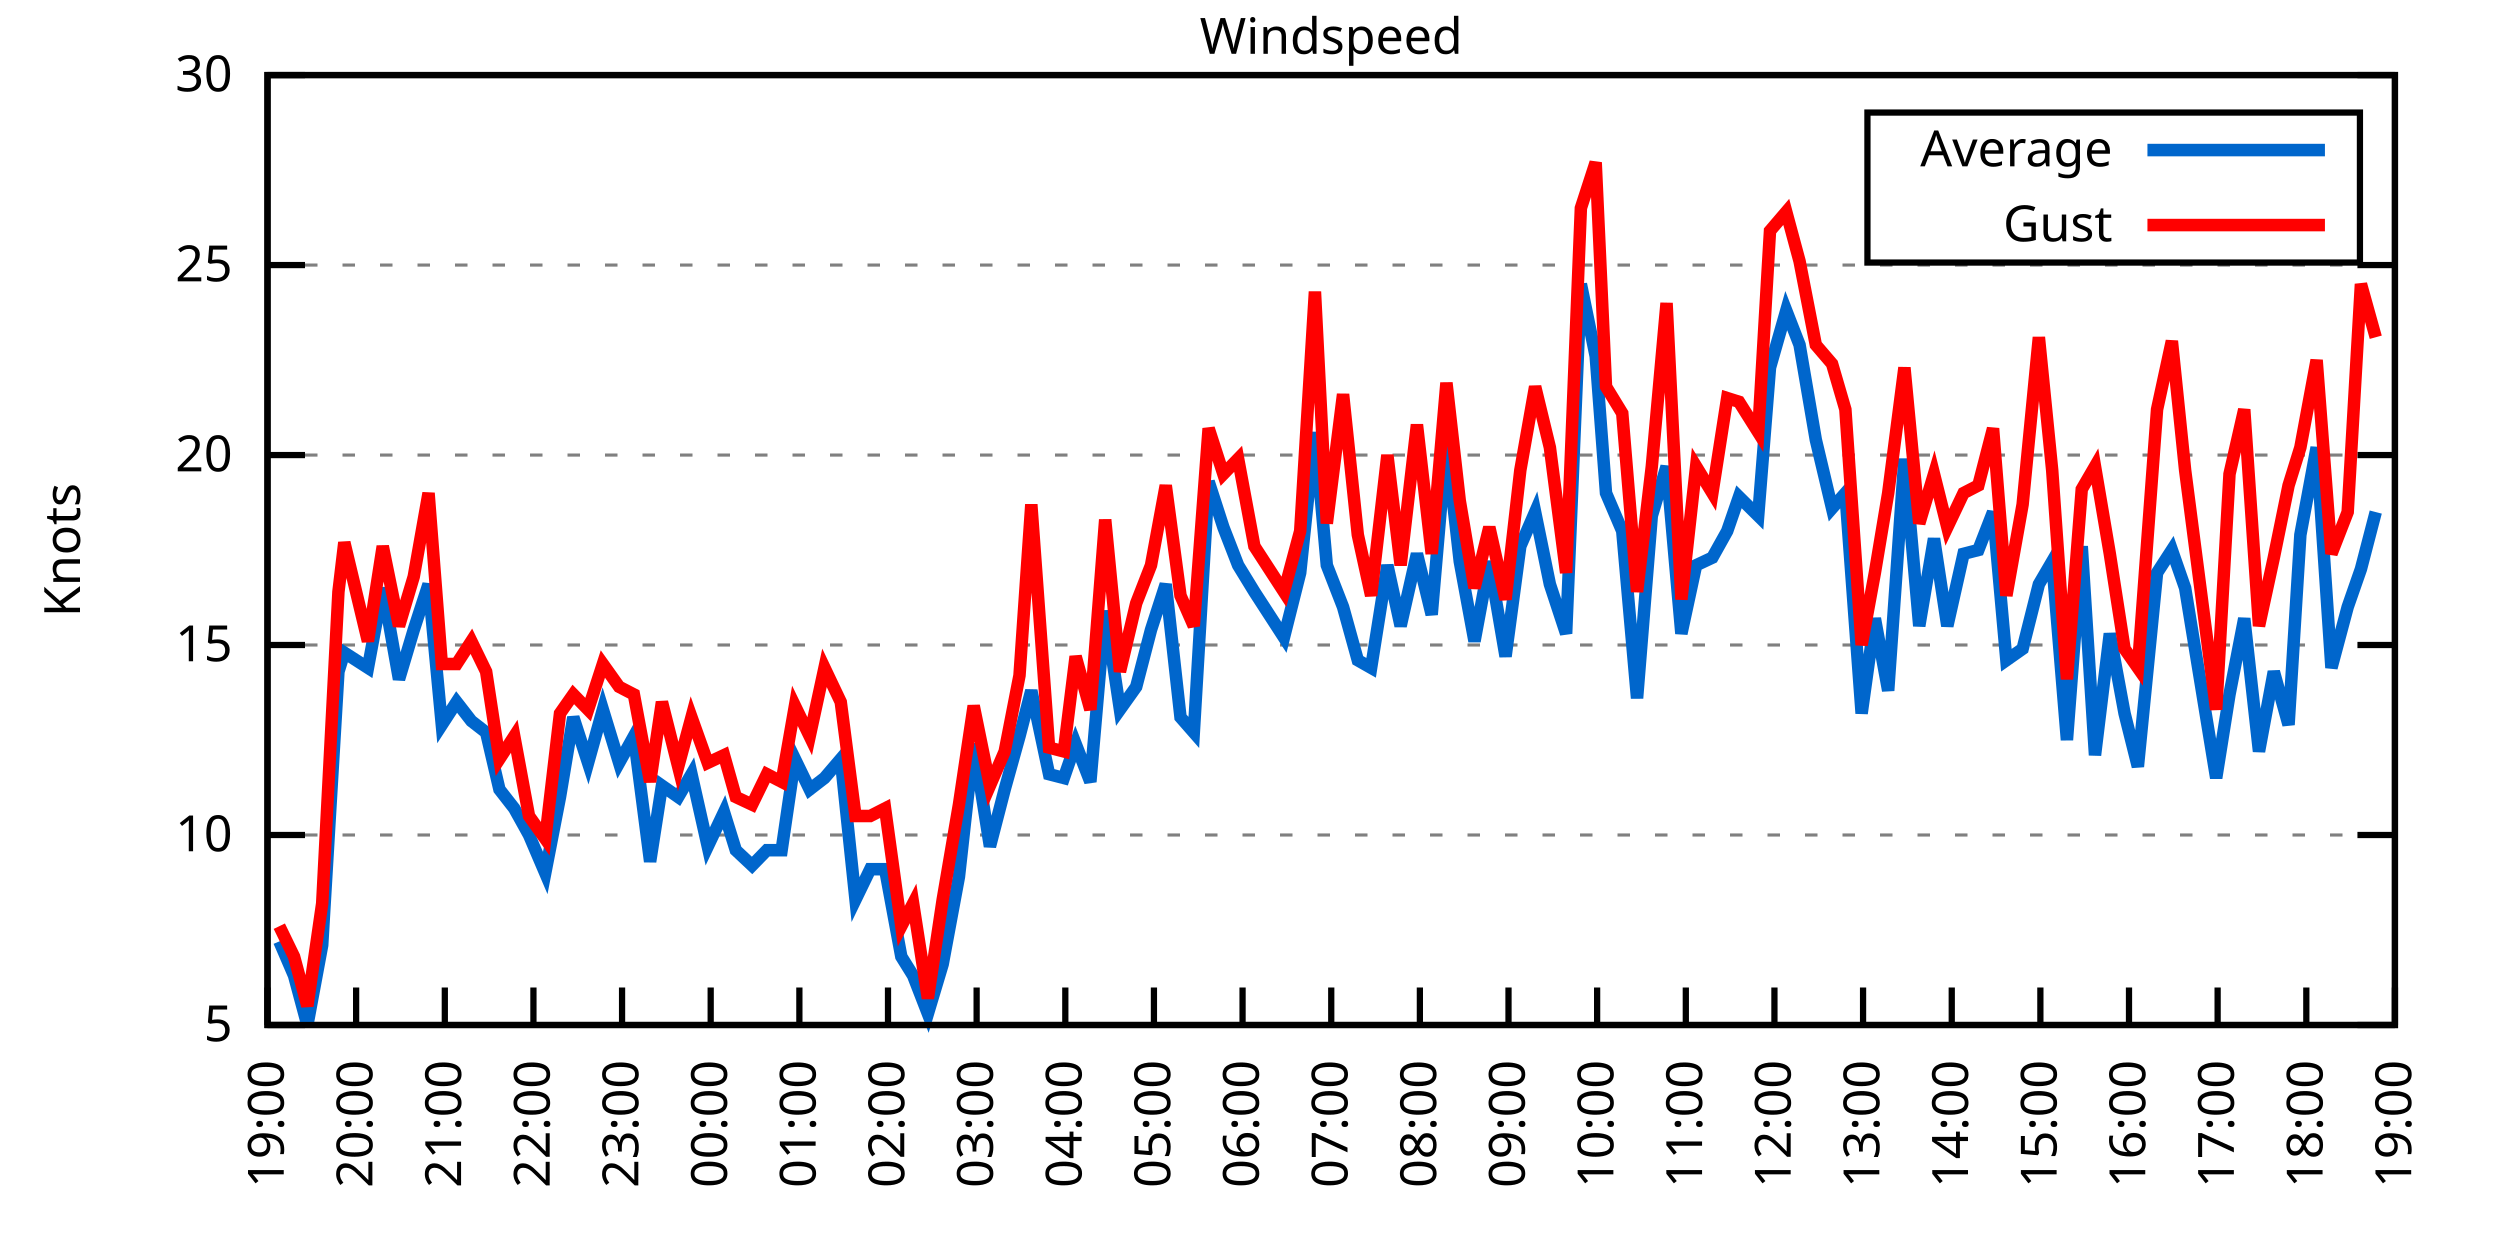
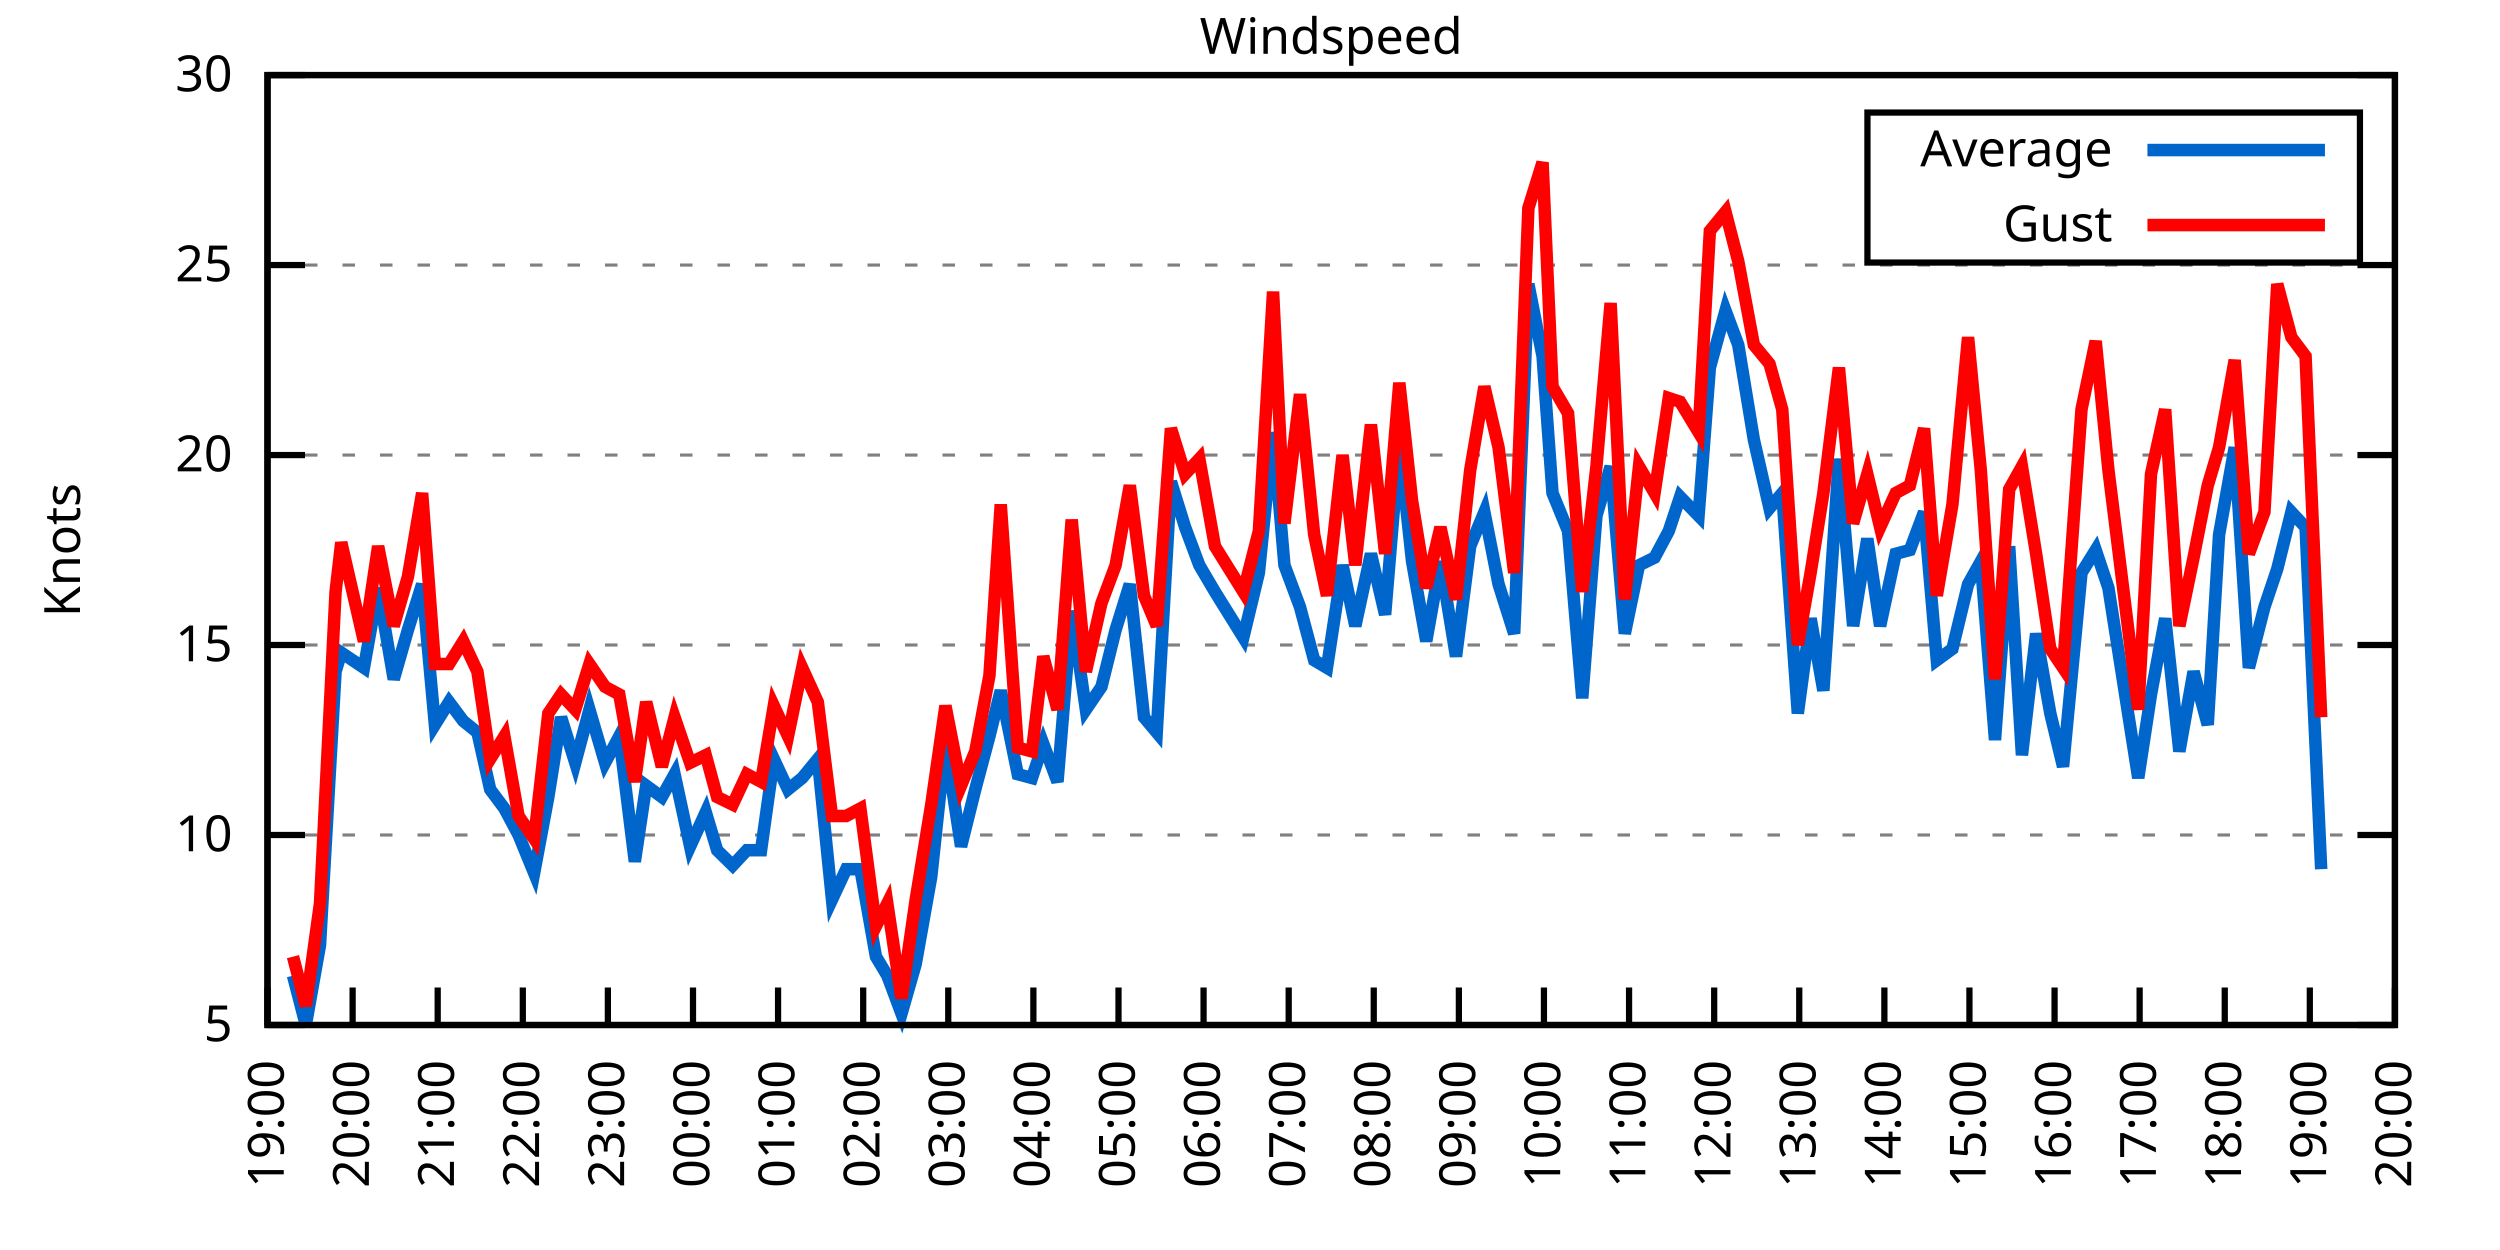
<svg xmlns="http://www.w3.org/2000/svg" xmlns:xlink="http://www.w3.org/1999/xlink" width="400" height="200" viewBox="0 0 400 200">
  <g id="gnuplot_canvas">
    <rect x="0" y="0" width="400" height="200" fill="none" />
    <defs>
      <circle id="gpDot" r="0.5" stroke-width="0.5" stroke="currentColor" />
      <path id="gpPt0" stroke-width="0.333" stroke="currentColor" d="M-1,0 h2 M0,-1 v2" />
      <path id="gpPt1" stroke-width="0.333" stroke="currentColor" d="M-1,-1 L1,1 M1,-1 L-1,1" />
      <path id="gpPt2" stroke-width="0.333" stroke="currentColor" d="M-1,0 L1,0 M0,-1 L0,1 M-1,-1 L1,1 M-1,1 L1,-1" />
      <rect id="gpPt3" stroke-width="0.333" stroke="currentColor" x="-1" y="-1" width="2" height="2" />
      <rect id="gpPt4" stroke-width="0.333" stroke="currentColor" fill="currentColor" x="-1" y="-1" width="2" height="2" />
      <circle id="gpPt5" stroke-width="0.333" stroke="currentColor" cx="0" cy="0" r="1" />
      <use xlink:href="#gpPt5" id="gpPt6" fill="currentColor" stroke="none" />
      <path id="gpPt7" stroke-width="0.333" stroke="currentColor" d="M0,-1.33 L-1.33,0.67 L1.33,0.67 z" />
      <use xlink:href="#gpPt7" id="gpPt8" fill="currentColor" stroke="none" />
      <use xlink:href="#gpPt7" id="gpPt9" stroke="currentColor" transform="rotate(180)" />
      <use xlink:href="#gpPt9" id="gpPt10" fill="currentColor" stroke="none" />
      <use xlink:href="#gpPt3" id="gpPt11" stroke="currentColor" transform="rotate(45)" />
      <use xlink:href="#gpPt11" id="gpPt12" fill="currentColor" stroke="none" />
      <path id="gpPt13" stroke-width="0.333" stroke="currentColor" d="M0,1.330 L1.265,0.411 L0.782,-1.067 L-0.782,-1.076 L-1.265,0.411 z" />
      <use xlink:href="#gpPt13" id="gpPt14" fill="currentColor" stroke="none" />
      <filter id="textbox" filterUnits="objectBoundingBox" x="0" y="0" height="1" width="1">
        <feFlood flood-color="white" flood-opacity="1" result="bgnd" />
        <feComposite in="SourceGraphic" in2="bgnd" operator="atop" />
      </filter>
      <filter id="greybox" filterUnits="objectBoundingBox" x="0" y="0" height="1" width="1">
        <feFlood flood-color="lightgrey" flood-opacity="1" result="grey" />
        <feComposite in="SourceGraphic" in2="grey" operator="atop" />
      </filter>
    </defs>
    <g fill="none" color="white" stroke="currentColor" stroke-width="1.00" stroke-linecap="butt" stroke-linejoin="miter">
</g>
    <g fill="none" color="black" stroke="currentColor" stroke-width="1.00" stroke-linecap="butt" stroke-linejoin="miter">
      <g stroke="none" shape-rendering="crispEdges">
        <polygon fill="rgb(255, 255, 255)" points="42.80,164.00 383.18,164.00 383.18,12.02 42.80,12.02 " />
      </g>
    </g>
    <g fill="none" color="black" stroke="currentColor" stroke-width="1.00" stroke-linecap="butt" stroke-linejoin="miter">
</g>
    <g fill="none" color="black" stroke="black" stroke-width="0.50" stroke-linecap="butt" stroke-linejoin="miter">
</g>
    <g fill="none" color="gray" stroke="currentColor" stroke-width="0.50" stroke-linecap="butt" stroke-linejoin="miter">
      <path stroke="gray" stroke-dasharray="2,4" class="gridline" d="M42.80,164.00 L383.19,164.00  " />
    </g>
    <g fill="none" color="gray" stroke="gray" stroke-width="1.00" stroke-linecap="butt" stroke-linejoin="miter">
</g>
    <g fill="none" color="black" stroke="currentColor" stroke-width="1.00" stroke-linecap="butt" stroke-linejoin="miter">
      <path stroke="black" d="M42.80,164.00 L48.80,164.00 M383.19,164.00 L377.19,164.00  " />
      <g transform="translate(37.20,166.60)" stroke="none" fill="black" font-family="Sans" font-size="8.00" text-anchor="end">
        <text>
          <tspan font-family="Sans"> 5</tspan>
        </text>
      </g>
    </g>
    <g fill="none" color="black" stroke="currentColor" stroke-width="1.00" stroke-linecap="butt" stroke-linejoin="miter">
</g>
    <g fill="none" color="black" stroke="black" stroke-width="0.50" stroke-linecap="butt" stroke-linejoin="miter">
</g>
    <g fill="none" color="gray" stroke="currentColor" stroke-width="0.50" stroke-linecap="butt" stroke-linejoin="miter">
      <path stroke="gray" stroke-dasharray="2,4" class="gridline" d="M42.80,133.60 L383.19,133.60  " />
    </g>
    <g fill="none" color="gray" stroke="gray" stroke-width="1.00" stroke-linecap="butt" stroke-linejoin="miter">
</g>
    <g fill="none" color="black" stroke="currentColor" stroke-width="1.00" stroke-linecap="butt" stroke-linejoin="miter">
      <path stroke="black" d="M42.80,133.60 L48.80,133.60 M383.19,133.60 L377.19,133.60  " />
      <g transform="translate(37.20,136.20)" stroke="none" fill="black" font-family="Sans" font-size="8.00" text-anchor="end">
        <text>
          <tspan font-family="Sans"> 10</tspan>
        </text>
      </g>
    </g>
    <g fill="none" color="black" stroke="currentColor" stroke-width="1.00" stroke-linecap="butt" stroke-linejoin="miter">
</g>
    <g fill="none" color="black" stroke="black" stroke-width="0.50" stroke-linecap="butt" stroke-linejoin="miter">
</g>
    <g fill="none" color="gray" stroke="currentColor" stroke-width="0.50" stroke-linecap="butt" stroke-linejoin="miter">
      <path stroke="gray" stroke-dasharray="2,4" class="gridline" d="M42.80,103.20 L383.19,103.20  " />
    </g>
    <g fill="none" color="gray" stroke="gray" stroke-width="1.00" stroke-linecap="butt" stroke-linejoin="miter">
</g>
    <g fill="none" color="black" stroke="currentColor" stroke-width="1.00" stroke-linecap="butt" stroke-linejoin="miter">
      <path stroke="black" d="M42.80,103.20 L48.80,103.20 M383.19,103.20 L377.19,103.20  " />
      <g transform="translate(37.20,105.80)" stroke="none" fill="black" font-family="Sans" font-size="8.00" text-anchor="end">
        <text>
          <tspan font-family="Sans"> 15</tspan>
        </text>
      </g>
    </g>
    <g fill="none" color="black" stroke="currentColor" stroke-width="1.00" stroke-linecap="butt" stroke-linejoin="miter">
</g>
    <g fill="none" color="black" stroke="black" stroke-width="0.50" stroke-linecap="butt" stroke-linejoin="miter">
</g>
    <g fill="none" color="gray" stroke="currentColor" stroke-width="0.50" stroke-linecap="butt" stroke-linejoin="miter">
      <path stroke="gray" stroke-dasharray="2,4" class="gridline" d="M42.80,72.81 L383.19,72.81  " />
    </g>
    <g fill="none" color="gray" stroke="gray" stroke-width="1.00" stroke-linecap="butt" stroke-linejoin="miter">
</g>
    <g fill="none" color="black" stroke="currentColor" stroke-width="1.00" stroke-linecap="butt" stroke-linejoin="miter">
      <path stroke="black" d="M42.80,72.81 L48.80,72.81 M383.19,72.81 L377.19,72.81  " />
      <g transform="translate(37.20,75.41)" stroke="none" fill="black" font-family="Sans" font-size="8.00" text-anchor="end">
        <text>
          <tspan font-family="Sans"> 20</tspan>
        </text>
      </g>
    </g>
    <g fill="none" color="black" stroke="currentColor" stroke-width="1.00" stroke-linecap="butt" stroke-linejoin="miter">
</g>
    <g fill="none" color="black" stroke="black" stroke-width="0.50" stroke-linecap="butt" stroke-linejoin="miter">
</g>
    <g fill="none" color="gray" stroke="currentColor" stroke-width="0.50" stroke-linecap="butt" stroke-linejoin="miter">
      <path stroke="gray" stroke-dasharray="2,4" class="gridline" d="M42.80,42.41 L383.19,42.41  " />
    </g>
    <g fill="none" color="gray" stroke="gray" stroke-width="1.00" stroke-linecap="butt" stroke-linejoin="miter">
</g>
    <g fill="none" color="black" stroke="currentColor" stroke-width="1.00" stroke-linecap="butt" stroke-linejoin="miter">
      <path stroke="black" d="M42.80,42.41 L48.80,42.41 M383.19,42.41 L377.19,42.41  " />
      <g transform="translate(37.20,45.01)" stroke="none" fill="black" font-family="Sans" font-size="8.00" text-anchor="end">
        <text>
          <tspan font-family="Sans"> 25</tspan>
        </text>
      </g>
    </g>
    <g fill="none" color="black" stroke="currentColor" stroke-width="1.00" stroke-linecap="butt" stroke-linejoin="miter">
</g>
    <g fill="none" color="black" stroke="black" stroke-width="0.50" stroke-linecap="butt" stroke-linejoin="miter">
</g>
    <g fill="none" color="gray" stroke="currentColor" stroke-width="0.50" stroke-linecap="butt" stroke-linejoin="miter">
      <path stroke="gray" stroke-dasharray="2,4" class="gridline" d="M42.80,12.01 L383.19,12.01  " />
    </g>
    <g fill="none" color="gray" stroke="gray" stroke-width="1.00" stroke-linecap="butt" stroke-linejoin="miter">
</g>
    <g fill="none" color="black" stroke="currentColor" stroke-width="1.00" stroke-linecap="butt" stroke-linejoin="miter">
      <path stroke="black" d="M42.80,12.01 L48.80,12.01 M383.19,12.01 L377.19,12.01  " />
      <g transform="translate(37.20,14.61)" stroke="none" fill="black" font-family="Sans" font-size="8.00" text-anchor="end">
        <text>
          <tspan font-family="Sans"> 30</tspan>
        </text>
      </g>
    </g>
    <g fill="none" color="black" stroke="currentColor" stroke-width="1.00" stroke-linecap="butt" stroke-linejoin="miter">
      <path stroke="black" d="M42.80,164.00 L42.80,158.00  " />
      <g transform="translate(45.40,169.60) rotate(270.00)" stroke="none" fill="black" font-family="Sans" font-size="8.00" text-anchor="end">
        <text>
          <tspan font-family="Sans">19:00</tspan>
        </text>
      </g>
    </g>
    <g fill="none" color="black" stroke="currentColor" stroke-width="1.00" stroke-linecap="butt" stroke-linejoin="miter">
-       <path stroke="black" d="M56.98,164.00 L56.98,158.00  " />
-       <g transform="translate(59.58,169.60) rotate(270.00)" stroke="none" fill="black" font-family="Sans" font-size="8.00" text-anchor="end">
+       <path stroke="black" d="M56.42,164.00 L56.42,158.00  " />
+       <g transform="translate(59.02,169.60) rotate(270.00)" stroke="none" fill="black" font-family="Sans" font-size="8.00" text-anchor="end">
        <text>
          <tspan font-family="Sans">20:00</tspan>
        </text>
      </g>
    </g>
    <g fill="none" color="black" stroke="currentColor" stroke-width="1.00" stroke-linecap="butt" stroke-linejoin="miter">
-       <path stroke="black" d="M71.17,164.00 L71.17,158.00  " />
-       <g transform="translate(73.77,169.60) rotate(270.00)" stroke="none" fill="black" font-family="Sans" font-size="8.00" text-anchor="end">
+       <path stroke="black" d="M70.03,164.00 L70.03,158.00  " />
+       <g transform="translate(72.63,169.60) rotate(270.00)" stroke="none" fill="black" font-family="Sans" font-size="8.00" text-anchor="end">
        <text>
          <tspan font-family="Sans">21:00</tspan>
        </text>
      </g>
    </g>
    <g fill="none" color="black" stroke="currentColor" stroke-width="1.00" stroke-linecap="butt" stroke-linejoin="miter">
-       <path stroke="black" d="M85.35,164.00 L85.35,158.00  " />
-       <g transform="translate(87.95,169.60) rotate(270.00)" stroke="none" fill="black" font-family="Sans" font-size="8.00" text-anchor="end">
+       <path stroke="black" d="M83.65,164.00 L83.65,158.00  " />
+       <g transform="translate(86.25,169.60) rotate(270.00)" stroke="none" fill="black" font-family="Sans" font-size="8.00" text-anchor="end">
        <text>
          <tspan font-family="Sans">22:00</tspan>
        </text>
      </g>
    </g>
    <g fill="none" color="black" stroke="currentColor" stroke-width="1.00" stroke-linecap="butt" stroke-linejoin="miter">
-       <path stroke="black" d="M99.53,164.00 L99.53,158.00  " />
-       <g transform="translate(102.13,169.60) rotate(270.00)" stroke="none" fill="black" font-family="Sans" font-size="8.00" text-anchor="end">
+       <path stroke="black" d="M97.26,164.00 L97.26,158.00  " />
+       <g transform="translate(99.86,169.60) rotate(270.00)" stroke="none" fill="black" font-family="Sans" font-size="8.00" text-anchor="end">
        <text>
          <tspan font-family="Sans">23:00</tspan>
        </text>
      </g>
    </g>
    <g fill="none" color="black" stroke="currentColor" stroke-width="1.00" stroke-linecap="butt" stroke-linejoin="miter">
-       <path stroke="black" d="M113.71,164.00 L113.71,158.00  " />
-       <g transform="translate(116.31,169.60) rotate(270.00)" stroke="none" fill="black" font-family="Sans" font-size="8.00" text-anchor="end">
+       <path stroke="black" d="M110.88,164.00 L110.88,158.00  " />
+       <g transform="translate(113.48,169.60) rotate(270.00)" stroke="none" fill="black" font-family="Sans" font-size="8.00" text-anchor="end">
        <text>
          <tspan font-family="Sans">00:00</tspan>
        </text>
      </g>
    </g>
    <g fill="none" color="black" stroke="currentColor" stroke-width="1.00" stroke-linecap="butt" stroke-linejoin="miter">
-       <path stroke="black" d="M127.90,164.00 L127.90,158.00  " />
-       <g transform="translate(130.50,169.60) rotate(270.00)" stroke="none" fill="black" font-family="Sans" font-size="8.00" text-anchor="end">
+       <path stroke="black" d="M124.49,164.00 L124.49,158.00  " />
+       <g transform="translate(127.09,169.60) rotate(270.00)" stroke="none" fill="black" font-family="Sans" font-size="8.00" text-anchor="end">
        <text>
          <tspan font-family="Sans">01:00</tspan>
        </text>
      </g>
    </g>
    <g fill="none" color="black" stroke="currentColor" stroke-width="1.00" stroke-linecap="butt" stroke-linejoin="miter">
-       <path stroke="black" d="M142.08,164.00 L142.08,158.00  " />
-       <g transform="translate(144.68,169.60) rotate(270.00)" stroke="none" fill="black" font-family="Sans" font-size="8.00" text-anchor="end">
+       <path stroke="black" d="M138.11,164.00 L138.11,158.00  " />
+       <g transform="translate(140.71,169.60) rotate(270.00)" stroke="none" fill="black" font-family="Sans" font-size="8.00" text-anchor="end">
        <text>
          <tspan font-family="Sans">02:00</tspan>
        </text>
      </g>
    </g>
    <g fill="none" color="black" stroke="currentColor" stroke-width="1.00" stroke-linecap="butt" stroke-linejoin="miter">
-       <path stroke="black" d="M156.26,164.00 L156.26,158.00  " />
-       <g transform="translate(158.86,169.60) rotate(270.00)" stroke="none" fill="black" font-family="Sans" font-size="8.00" text-anchor="end">
+       <path stroke="black" d="M151.72,164.00 L151.72,158.00  " />
+       <g transform="translate(154.32,169.60) rotate(270.00)" stroke="none" fill="black" font-family="Sans" font-size="8.00" text-anchor="end">
        <text>
          <tspan font-family="Sans">03:00</tspan>
        </text>
      </g>
    </g>
    <g fill="none" color="black" stroke="currentColor" stroke-width="1.00" stroke-linecap="butt" stroke-linejoin="miter">
-       <path stroke="black" d="M170.45,164.00 L170.45,158.00  " />
-       <g transform="translate(173.05,169.60) rotate(270.00)" stroke="none" fill="black" font-family="Sans" font-size="8.00" text-anchor="end">
+       <path stroke="black" d="M165.34,164.00 L165.34,158.00  " />
+       <g transform="translate(167.94,169.60) rotate(270.00)" stroke="none" fill="black" font-family="Sans" font-size="8.00" text-anchor="end">
        <text>
          <tspan font-family="Sans">04:00</tspan>
        </text>
      </g>
    </g>
    <g fill="none" color="black" stroke="currentColor" stroke-width="1.00" stroke-linecap="butt" stroke-linejoin="miter">
-       <path stroke="black" d="M184.63,164.00 L184.63,158.00  " />
-       <g transform="translate(187.23,169.60) rotate(270.00)" stroke="none" fill="black" font-family="Sans" font-size="8.00" text-anchor="end">
+       <path stroke="black" d="M178.96,164.00 L178.96,158.00  " />
+       <g transform="translate(181.56,169.60) rotate(270.00)" stroke="none" fill="black" font-family="Sans" font-size="8.00" text-anchor="end">
        <text>
          <tspan font-family="Sans">05:00</tspan>
        </text>
      </g>
    </g>
    <g fill="none" color="black" stroke="currentColor" stroke-width="1.00" stroke-linecap="butt" stroke-linejoin="miter">
-       <path stroke="black" d="M198.81,164.00 L198.81,158.00  " />
-       <g transform="translate(201.41,169.60) rotate(270.00)" stroke="none" fill="black" font-family="Sans" font-size="8.00" text-anchor="end">
+       <path stroke="black" d="M192.57,164.00 L192.57,158.00  " />
+       <g transform="translate(195.17,169.60) rotate(270.00)" stroke="none" fill="black" font-family="Sans" font-size="8.00" text-anchor="end">
        <text>
          <tspan font-family="Sans">06:00</tspan>
        </text>
      </g>
    </g>
    <g fill="none" color="black" stroke="currentColor" stroke-width="1.00" stroke-linecap="butt" stroke-linejoin="miter">
-       <path stroke="black" d="M213.00,164.00 L213.00,158.00  " />
-       <g transform="translate(215.60,169.60) rotate(270.00)" stroke="none" fill="black" font-family="Sans" font-size="8.00" text-anchor="end">
+       <path stroke="black" d="M206.19,164.00 L206.19,158.00  " />
+       <g transform="translate(208.79,169.60) rotate(270.00)" stroke="none" fill="black" font-family="Sans" font-size="8.00" text-anchor="end">
        <text>
          <tspan font-family="Sans">07:00</tspan>
        </text>
      </g>
    </g>
    <g fill="none" color="black" stroke="currentColor" stroke-width="1.00" stroke-linecap="butt" stroke-linejoin="miter">
-       <path stroke="black" d="M227.18,164.00 L227.18,158.00  " />
-       <g transform="translate(229.78,169.60) rotate(270.00)" stroke="none" fill="black" font-family="Sans" font-size="8.00" text-anchor="end">
+       <path stroke="black" d="M219.80,164.00 L219.80,158.00  " />
+       <g transform="translate(222.40,169.60) rotate(270.00)" stroke="none" fill="black" font-family="Sans" font-size="8.00" text-anchor="end">
        <text>
          <tspan font-family="Sans">08:00</tspan>
        </text>
      </g>
    </g>
    <g fill="none" color="black" stroke="currentColor" stroke-width="1.00" stroke-linecap="butt" stroke-linejoin="miter">
-       <path stroke="black" d="M241.36,164.00 L241.36,158.00  " />
-       <g transform="translate(243.96,169.60) rotate(270.00)" stroke="none" fill="black" font-family="Sans" font-size="8.00" text-anchor="end">
+       <path stroke="black" d="M233.42,164.00 L233.42,158.00  " />
+       <g transform="translate(236.02,169.60) rotate(270.00)" stroke="none" fill="black" font-family="Sans" font-size="8.00" text-anchor="end">
        <text>
          <tspan font-family="Sans">09:00</tspan>
        </text>
      </g>
    </g>
    <g fill="none" color="black" stroke="currentColor" stroke-width="1.00" stroke-linecap="butt" stroke-linejoin="miter">
-       <path stroke="black" d="M255.54,164.00 L255.54,158.00  " />
-       <g transform="translate(258.14,169.60) rotate(270.00)" stroke="none" fill="black" font-family="Sans" font-size="8.00" text-anchor="end">
+       <path stroke="black" d="M247.03,164.00 L247.03,158.00  " />
+       <g transform="translate(249.63,169.60) rotate(270.00)" stroke="none" fill="black" font-family="Sans" font-size="8.00" text-anchor="end">
        <text>
          <tspan font-family="Sans">10:00</tspan>
        </text>
      </g>
    </g>
    <g fill="none" color="black" stroke="currentColor" stroke-width="1.00" stroke-linecap="butt" stroke-linejoin="miter">
-       <path stroke="black" d="M269.73,164.00 L269.73,158.00  " />
-       <g transform="translate(272.33,169.60) rotate(270.00)" stroke="none" fill="black" font-family="Sans" font-size="8.00" text-anchor="end">
+       <path stroke="black" d="M260.65,164.00 L260.65,158.00  " />
+       <g transform="translate(263.25,169.60) rotate(270.00)" stroke="none" fill="black" font-family="Sans" font-size="8.00" text-anchor="end">
        <text>
          <tspan font-family="Sans">11:00</tspan>
        </text>
      </g>
    </g>
    <g fill="none" color="black" stroke="currentColor" stroke-width="1.00" stroke-linecap="butt" stroke-linejoin="miter">
-       <path stroke="black" d="M283.91,164.00 L283.91,158.00  " />
-       <g transform="translate(286.51,169.60) rotate(270.00)" stroke="none" fill="black" font-family="Sans" font-size="8.00" text-anchor="end">
+       <path stroke="black" d="M274.27,164.00 L274.27,158.00  " />
+       <g transform="translate(276.87,169.60) rotate(270.00)" stroke="none" fill="black" font-family="Sans" font-size="8.00" text-anchor="end">
        <text>
          <tspan font-family="Sans">12:00</tspan>
        </text>
      </g>
    </g>
    <g fill="none" color="black" stroke="currentColor" stroke-width="1.00" stroke-linecap="butt" stroke-linejoin="miter">
-       <path stroke="black" d="M298.09,164.00 L298.09,158.00  " />
-       <g transform="translate(300.69,169.60) rotate(270.00)" stroke="none" fill="black" font-family="Sans" font-size="8.00" text-anchor="end">
+       <path stroke="black" d="M287.88,164.00 L287.88,158.00  " />
+       <g transform="translate(290.48,169.60) rotate(270.00)" stroke="none" fill="black" font-family="Sans" font-size="8.00" text-anchor="end">
        <text>
          <tspan font-family="Sans">13:00</tspan>
        </text>
      </g>
    </g>
    <g fill="none" color="black" stroke="currentColor" stroke-width="1.00" stroke-linecap="butt" stroke-linejoin="miter">
-       <path stroke="black" d="M312.28,164.00 L312.28,158.00  " />
-       <g transform="translate(314.88,169.60) rotate(270.00)" stroke="none" fill="black" font-family="Sans" font-size="8.00" text-anchor="end">
+       <path stroke="black" d="M301.50,164.00 L301.50,158.00  " />
+       <g transform="translate(304.10,169.60) rotate(270.00)" stroke="none" fill="black" font-family="Sans" font-size="8.00" text-anchor="end">
        <text>
          <tspan font-family="Sans">14:00</tspan>
        </text>
      </g>
    </g>
    <g fill="none" color="black" stroke="currentColor" stroke-width="1.00" stroke-linecap="butt" stroke-linejoin="miter">
-       <path stroke="black" d="M326.46,164.00 L326.46,158.00  " />
-       <g transform="translate(329.06,169.60) rotate(270.00)" stroke="none" fill="black" font-family="Sans" font-size="8.00" text-anchor="end">
+       <path stroke="black" d="M315.11,164.00 L315.11,158.00  " />
+       <g transform="translate(317.71,169.60) rotate(270.00)" stroke="none" fill="black" font-family="Sans" font-size="8.00" text-anchor="end">
        <text>
          <tspan font-family="Sans">15:00</tspan>
        </text>
      </g>
    </g>
    <g fill="none" color="black" stroke="currentColor" stroke-width="1.00" stroke-linecap="butt" stroke-linejoin="miter">
-       <path stroke="black" d="M340.64,164.00 L340.64,158.00  " />
-       <g transform="translate(343.24,169.60) rotate(270.00)" stroke="none" fill="black" font-family="Sans" font-size="8.00" text-anchor="end">
+       <path stroke="black" d="M328.73,164.00 L328.73,158.00  " />
+       <g transform="translate(331.33,169.60) rotate(270.00)" stroke="none" fill="black" font-family="Sans" font-size="8.00" text-anchor="end">
        <text>
          <tspan font-family="Sans">16:00</tspan>
        </text>
      </g>
    </g>
    <g fill="none" color="black" stroke="currentColor" stroke-width="1.00" stroke-linecap="butt" stroke-linejoin="miter">
-       <path stroke="black" d="M354.82,164.00 L354.82,158.00  " />
-       <g transform="translate(357.42,169.60) rotate(270.00)" stroke="none" fill="black" font-family="Sans" font-size="8.00" text-anchor="end">
+       <path stroke="black" d="M342.34,164.00 L342.34,158.00  " />
+       <g transform="translate(344.94,169.60) rotate(270.00)" stroke="none" fill="black" font-family="Sans" font-size="8.00" text-anchor="end">
        <text>
          <tspan font-family="Sans">17:00</tspan>
        </text>
      </g>
    </g>
    <g fill="none" color="black" stroke="currentColor" stroke-width="1.00" stroke-linecap="butt" stroke-linejoin="miter">
-       <path stroke="black" d="M369.01,164.00 L369.01,158.00  " />
-       <g transform="translate(371.61,169.60) rotate(270.00)" stroke="none" fill="black" font-family="Sans" font-size="8.00" text-anchor="end">
+       <path stroke="black" d="M355.96,164.00 L355.96,158.00  " />
+       <g transform="translate(358.56,169.60) rotate(270.00)" stroke="none" fill="black" font-family="Sans" font-size="8.00" text-anchor="end">
        <text>
          <tspan font-family="Sans">18:00</tspan>
+         </text>
+       </g>
+     </g>
+     <g fill="none" color="black" stroke="currentColor" stroke-width="1.00" stroke-linecap="butt" stroke-linejoin="miter">
+       <path stroke="black" d="M369.57,164.00 L369.57,158.00  " />
+       <g transform="translate(372.17,169.60) rotate(270.00)" stroke="none" fill="black" font-family="Sans" font-size="8.00" text-anchor="end">
+         <text>
+           <tspan font-family="Sans">19:00</tspan>
        </text>
      </g>
    </g>
    <g fill="none" color="black" stroke="currentColor" stroke-width="1.00" stroke-linecap="butt" stroke-linejoin="miter">
      <path stroke="black" d="M383.19,164.00 L383.19,158.00  " />
      <g transform="translate(385.79,169.60) rotate(270.00)" stroke="none" fill="black" font-family="Sans" font-size="8.00" text-anchor="end">
        <text>
-           <tspan font-family="Sans">19:00</tspan>
+           <tspan font-family="Sans">20:00</tspan>
        </text>
      </g>
    </g>
    <g fill="none" color="black" stroke="currentColor" stroke-width="1.00" stroke-linecap="butt" stroke-linejoin="miter">
</g>
    <g fill="none" color="black" stroke="currentColor" stroke-width="1.00" stroke-linecap="butt" stroke-linejoin="miter">
      <path stroke="black" d="M42.80,12.01 L42.80,164.00 L383.19,164.00 L383.19,12.01 L42.80,12.01 Z  " />
    </g>
    <g fill="none" color="black" stroke="currentColor" stroke-width="1.00" stroke-linecap="butt" stroke-linejoin="miter">
</g>
    <g fill="none" color="black" stroke="currentColor" stroke-width="1.00" stroke-linecap="butt" stroke-linejoin="miter">
      <path stroke="black" d="M298.79,42.01 L298.79,18.01 L377.59,18.01 L377.59,42.01 L298.79,42.01 Z  " />
    </g>
    <g id="Windspeed_plot_1">
      <g fill="none" color="white" stroke="black" stroke-width="2.00" stroke-linecap="butt" stroke-linejoin="miter">
</g>
      <g fill="none" color="black" stroke="currentColor" stroke-width="2.00" stroke-linecap="butt" stroke-linejoin="miter">
        <g transform="translate(337.99,26.61)" stroke="none" fill="black" font-family="Sans" font-size="8.00" text-anchor="end">
          <text>
            <tspan font-family="Sans">Average</tspan>
          </text>
        </g>
      </g>
      <g fill="none" color="black" stroke="currentColor" stroke-width="2.00" stroke-linecap="butt" stroke-linejoin="miter">
-         <path stroke="rgb(  0, 102, 204)" d="M343.59,24.01 L371.99,24.01 M44.69,150.62 L47.05,156.10 L49.18,164.00 L51.55,151.23 L54.15,107.46 L55.09,104.42   L58.87,106.85 L61.24,94.08 L63.84,108.68 L66.20,100.77 L68.57,93.48 L70.69,115.97 L73.06,112.32 L75.42,115.36   L77.78,117.19 L79.91,126.31 L82.28,129.35 L84.64,133.60 L87.24,139.68 L89.60,127.52 L91.73,114.76 L94.09,122.05   L96.46,113.54 L99.06,122.05 L101.42,117.80 L104.02,137.86 L105.91,125.70 L108.51,127.52 L110.64,123.87 L113.24,135.43   L115.84,129.95 L117.73,136.03 L120.33,138.47 L122.70,136.03 L125.06,136.03 L127.19,121.44 L129.55,126.31 L131.92,124.48   L134.52,121.44 L136.88,143.94 L139.24,139.07 L141.61,139.07 L144.21,153.06 L146.10,156.10 L148.46,162.18 L150.83,154.27   L153.43,140.29 L155.79,119.01 L158.39,135.43 L160.75,126.31 L163.12,117.80 L165.01,110.50 L167.85,123.87 L170.21,124.48   L172.10,119.01 L174.46,125.09 L176.83,97.73 L179.19,113.54 L181.79,109.89 L184.16,100.77 L186.52,93.48 L188.88,114.76   L191.01,117.19 L193.38,77.06 L195.74,84.36 L198.10,90.44 L200.70,94.69 L205.43,101.99 L208.03,91.65 L210.39,69.16   L212.29,90.44 L214.89,97.12 L217.25,105.64 L219.38,106.85 L221.98,90.44 L224.10,100.16 L226.71,88.61 L229.07,98.34   L231.43,70.98 L233.56,89.83 L235.92,102.60 L238.29,89.83 L240.89,105.03 L243.25,87.40 L245.62,81.93 L247.98,93.48   L250.58,101.38 L252.94,45.45 L255.31,57.00 L256.96,78.89 L259.56,84.97 L261.93,111.72 L264.29,82.53 L266.65,74.63   L269.02,101.38 L271.38,90.44 L273.98,89.22 L276.35,84.97 L278.24,79.49 L281.31,82.53 L283.20,58.82 L285.80,49.70   L287.93,55.18 L290.53,70.37 L293.13,81.32 L295.26,78.89 L297.86,114.15 L299.98,98.95 L302.11,110.50 L304.71,73.41   L307.08,100.16 L309.44,86.18 L311.57,100.16 L314.17,88.61 L316.53,88.00 L318.89,81.93 L321.02,105.64 L323.62,103.81   L326.22,93.48 L328.35,89.83 L330.71,118.40 L333.08,87.40 L335.20,120.83 L337.57,101.38 L339.93,114.15 L342.06,122.66   L345.13,91.65 L347.50,88.00 L349.62,94.08 L354.59,124.48 L356.72,111.11 L359.08,98.95 L361.44,120.23 L363.81,107.46   L366.17,115.97 L368.06,85.57 L370.66,71.59 L373.03,106.85 L375.63,97.12 L377.75,91.04 L380.12,81.93  " />
+         <path stroke="rgb(  0, 102, 204)" d="M343.59,24.01 L371.99,24.01 M46.88,156.10 L48.93,164.00 L51.20,151.23 L53.69,107.46 L54.60,104.42 L58.23,106.85   L60.50,94.08 L63.00,108.68 L65.27,100.77 L67.54,93.48 L69.58,115.97 L71.85,112.32 L74.12,115.36 L76.39,117.19   L78.43,126.31 L80.70,129.35 L82.97,133.60 L85.46,139.68 L87.73,127.52 L89.77,114.76 L92.04,122.05 L94.31,113.54   L96.81,122.05 L99.08,117.80 L101.57,137.86 L103.39,125.70 L105.89,127.52 L107.93,123.87 L110.42,135.43 L112.92,129.95   L114.74,136.03 L117.23,138.47 L119.50,136.03 L121.77,136.03 L123.81,121.44 L126.08,126.31 L128.35,124.48 L130.85,121.44   L133.12,143.94 L135.39,139.07 L137.66,139.07 L140.15,153.06 L141.97,156.10 L144.24,162.18 L146.51,154.27 L149.00,140.29   L151.27,119.01 L153.77,135.43 L156.04,126.31 L158.31,117.80 L160.12,110.50 L162.84,123.87 L165.11,124.48 L166.93,119.01   L169.20,125.09 L171.47,97.73 L173.74,113.54 L176.23,109.89 L178.50,100.77 L180.77,93.48 L183.04,114.76 L185.08,117.19   L187.35,77.06 L189.62,84.36 L191.89,90.44 L194.39,94.69 L198.93,101.99 L201.42,91.65 L203.69,69.16 L205.51,90.44   L208.00,97.12 L210.27,105.64 L212.31,106.85 L214.81,90.44 L216.85,100.16 L219.35,88.61 L221.62,98.34 L223.89,70.98   L225.93,89.83 L228.20,102.60 L230.47,89.83 L232.96,105.03 L235.23,87.40 L237.50,81.93 L239.77,93.48 L242.27,101.38   L244.54,45.45 L246.81,57.00 L248.40,78.89 L250.89,84.97 L253.16,111.72 L255.43,82.53 L257.70,74.63 L259.97,101.38   L262.24,90.44 L264.73,89.22 L267.00,84.97 L268.82,79.49 L271.77,82.53 L273.58,58.82 L276.08,49.70 L278.12,55.18   L280.62,70.37 L283.12,81.32 L285.16,78.89 L287.65,114.15 L289.70,98.95 L291.74,110.50 L294.23,73.41 L296.50,100.16   L298.77,86.18 L300.82,100.16 L303.31,88.61 L305.58,88.00 L307.85,81.93 L309.89,105.64 L312.39,103.81 L314.89,93.48   L316.93,89.83 L319.20,118.40 L321.47,87.40 L323.51,120.83 L325.78,101.38 L328.05,114.15 L330.09,122.66 L333.04,91.65   L335.31,88.00 L337.35,94.08 L342.12,124.48 L344.16,111.11 L346.43,98.95 L348.70,120.23 L350.97,107.46 L353.24,115.97   L355.05,85.57 L357.55,71.59 L359.82,106.85 L362.31,97.12 L364.36,91.04 L366.62,81.93 L368.89,84.36 L371.39,139.07    " />
      </g>
    </g>
    <g id="Windspeed_plot_2">
      <g fill="none" color="black" stroke="currentColor" stroke-width="2.00" stroke-linecap="butt" stroke-linejoin="miter">
        <g transform="translate(337.99,38.61)" stroke="none" fill="black" font-family="Sans" font-size="8.00" text-anchor="end">
          <text>
            <tspan font-family="Sans">Gust</tspan>
          </text>
        </g>
      </g>
      <g fill="none" color="black" stroke="currentColor" stroke-width="2.00" stroke-linecap="butt" stroke-linejoin="miter">
-         <path stroke="rgb(255,   0,   0)" d="M343.59,36.01 L371.99,36.01 M44.69,148.19 L47.05,153.06 L49.18,160.96 L51.55,144.55 L54.15,94.69 L55.09,86.79   L58.87,102.60 L61.24,87.40 L63.84,100.16 L66.20,92.26 L68.57,78.89 L70.69,106.24 L73.06,106.24 L75.42,102.60   L77.78,107.46 L79.91,121.44 L82.28,117.80 L84.64,130.56 L87.24,134.21 L89.60,114.15 L91.73,111.11 L94.09,113.54   L96.46,106.24 L99.06,109.89 L101.42,111.11 L104.02,125.09 L105.91,112.32 L108.51,122.66 L110.64,114.76 L113.24,122.05   L115.84,120.83 L117.73,127.52 L120.33,128.74 L122.70,123.87 L125.06,125.09 L127.19,112.93 L129.55,117.80 L131.92,106.85   L134.52,112.32 L136.88,130.56 L139.24,130.56 L141.61,129.35 L144.21,148.19 L146.10,144.55 L148.46,159.74 L150.83,143.94   L153.43,128.74 L155.79,112.93 L158.39,125.70 L160.75,120.23 L163.12,108.07 L165.01,80.71 L167.85,119.62 L170.21,120.23   L172.10,105.03 L174.46,113.54 L176.83,83.14 L179.19,107.46 L181.79,96.52 L184.16,90.44 L186.52,77.67 L188.88,95.30   L191.01,100.16 L193.38,68.55 L195.74,75.85 L198.10,73.41 L200.70,87.40 L205.43,94.69 L208.03,84.97 L210.39,46.66   L212.29,83.75 L214.89,63.08 L217.25,85.57 L219.38,95.30 L221.98,72.81 L224.10,90.44 L226.71,67.94 L229.07,88.61   L231.43,61.25 L233.56,80.10 L235.92,94.08 L238.29,84.36 L240.89,95.91 L243.25,75.24 L245.62,61.86 L247.98,71.59   L250.58,91.65 L252.94,33.29 L255.31,25.99 L256.96,61.86 L259.56,66.12 L261.93,94.69 L264.29,74.63 L266.65,48.49   L269.02,95.91 L271.38,74.63 L273.98,78.89 L276.35,63.69 L278.24,64.29 L281.31,69.16 L283.20,36.94 L285.80,33.90   L287.93,41.80 L290.53,55.18 L293.13,58.21 L295.26,65.51 L297.86,103.20 L299.98,91.65 L302.11,78.89 L304.71,58.82   L307.08,83.75 L309.44,75.85 L311.57,84.36 L314.17,78.89 L316.53,77.67 L318.89,68.55 L321.02,95.30 L323.62,80.71   L326.22,53.96 L328.35,75.24 L330.71,108.68 L333.08,78.28 L335.20,74.63 L337.57,88.61 L339.93,103.81 L342.06,106.85   L345.13,65.51 L347.50,54.57 L349.62,75.24 L354.59,113.54 L356.72,75.85 L359.08,65.51 L361.44,100.16 L363.81,89.22   L366.17,77.67 L368.06,71.59 L370.66,57.61 L373.03,88.61 L375.63,81.93 L377.75,45.45 L380.12,53.96  " />
+         <path stroke="rgb(255,   0,   0)" d="M343.59,36.01 L371.99,36.01 M46.88,153.06 L48.93,160.96 L51.20,144.55 L53.69,94.69 L54.60,86.79 L58.23,102.60   L60.50,87.40 L63.00,100.16 L65.27,92.26 L67.54,78.89 L69.58,106.24 L71.85,106.24 L74.12,102.60 L76.39,107.46   L78.43,121.44 L80.70,117.80 L82.97,130.56 L85.46,134.21 L87.73,114.15 L89.77,111.11 L92.04,113.54 L94.31,106.24   L96.81,109.89 L99.08,111.11 L101.57,125.09 L103.39,112.32 L105.89,122.66 L107.93,114.76 L110.42,122.05 L112.92,120.83   L114.74,127.52 L117.23,128.74 L119.50,123.87 L121.77,125.09 L123.81,112.93 L126.08,117.80 L128.35,106.85 L130.85,112.32   L133.12,130.56 L135.39,130.56 L137.66,129.35 L140.15,148.19 L141.97,144.55 L144.24,159.74 L146.51,143.94 L149.00,128.74   L151.27,112.93 L153.77,125.70 L156.04,120.23 L158.31,108.07 L160.12,80.71 L162.84,119.62 L165.11,120.23 L166.93,105.03   L169.20,113.54 L171.47,83.14 L173.74,107.46 L176.23,96.52 L178.50,90.44 L180.77,77.67 L183.04,95.30 L185.08,100.16   L187.35,68.55 L189.62,75.85 L191.89,73.41 L194.39,87.40 L198.93,94.69 L201.42,84.97 L203.69,46.66 L205.51,83.75   L208.00,63.08 L210.27,85.57 L212.31,95.30 L214.81,72.81 L216.85,90.44 L219.35,67.94 L221.62,88.61 L223.89,61.25   L225.93,80.10 L228.20,94.08 L230.47,84.36 L232.96,95.91 L235.23,75.24 L237.50,61.86 L239.77,71.59 L242.27,91.65   L244.54,33.29 L246.81,25.99 L248.40,61.86 L250.89,66.12 L253.16,94.69 L255.43,74.63 L257.70,48.49 L259.97,95.91   L262.24,74.63 L264.73,78.89 L267.00,63.69 L268.82,64.29 L271.77,69.16 L273.58,36.94 L276.08,33.90 L278.12,41.80   L280.62,55.18 L283.12,58.21 L285.16,65.51 L287.65,103.20 L289.70,91.65 L291.74,78.89 L294.23,58.82 L296.50,83.75   L298.77,75.85 L300.82,84.36 L303.31,78.89 L305.58,77.67 L307.85,68.55 L309.89,95.30 L312.39,80.71 L314.89,53.96   L316.93,75.24 L319.20,108.68 L321.47,78.28 L323.51,74.63 L325.78,88.61 L328.05,103.81 L330.09,106.85 L333.04,65.51   L335.31,54.57 L337.35,75.24 L342.12,113.54 L344.16,75.85 L346.43,65.51 L348.70,100.16 L350.97,89.22 L353.24,77.67   L355.05,71.59 L357.55,57.61 L359.82,88.61 L362.31,81.93 L364.36,45.45 L366.62,53.96 L368.89,57.00 L371.39,114.76    " />
      </g>
    </g>
    <g fill="none" color="black" stroke="currentColor" stroke-width="2.00" stroke-linecap="butt" stroke-linejoin="miter">
</g>
    <g fill="none" color="black" stroke="black" stroke-width="1.00" stroke-linecap="butt" stroke-linejoin="miter">
</g>
    <g fill="none" color="black" stroke="currentColor" stroke-width="1.00" stroke-linecap="butt" stroke-linejoin="miter">
      <path stroke="black" d="M42.80,12.01 L42.80,164.00 L383.19,164.00 L383.19,12.01 L42.80,12.01 Z  " />
      <g transform="translate(12.80,88.01) rotate(270.00)" stroke="none" fill="black" font-family="Sans" font-size="8.00" text-anchor="middle">
        <text>
          <tspan font-family="Sans">Knots</tspan>
        </text>
      </g>
    </g>
    <g fill="none" color="black" stroke="currentColor" stroke-width="1.00" stroke-linecap="butt" stroke-linejoin="miter">
</g>
    <g fill="none" color="black" stroke="currentColor" stroke-width="1.00" stroke-linecap="butt" stroke-linejoin="miter">
      <g transform="translate(212.99,8.61)" stroke="none" fill="black" font-family="Sans" font-size="8.00" text-anchor="middle">
        <text>
          <tspan font-family="Sans">Windspeed</tspan>
        </text>
      </g>
    </g>
    <g fill="none" color="black" stroke="currentColor" stroke-width="1.00" stroke-linecap="butt" stroke-linejoin="miter">
</g>
  </g>
</svg>
